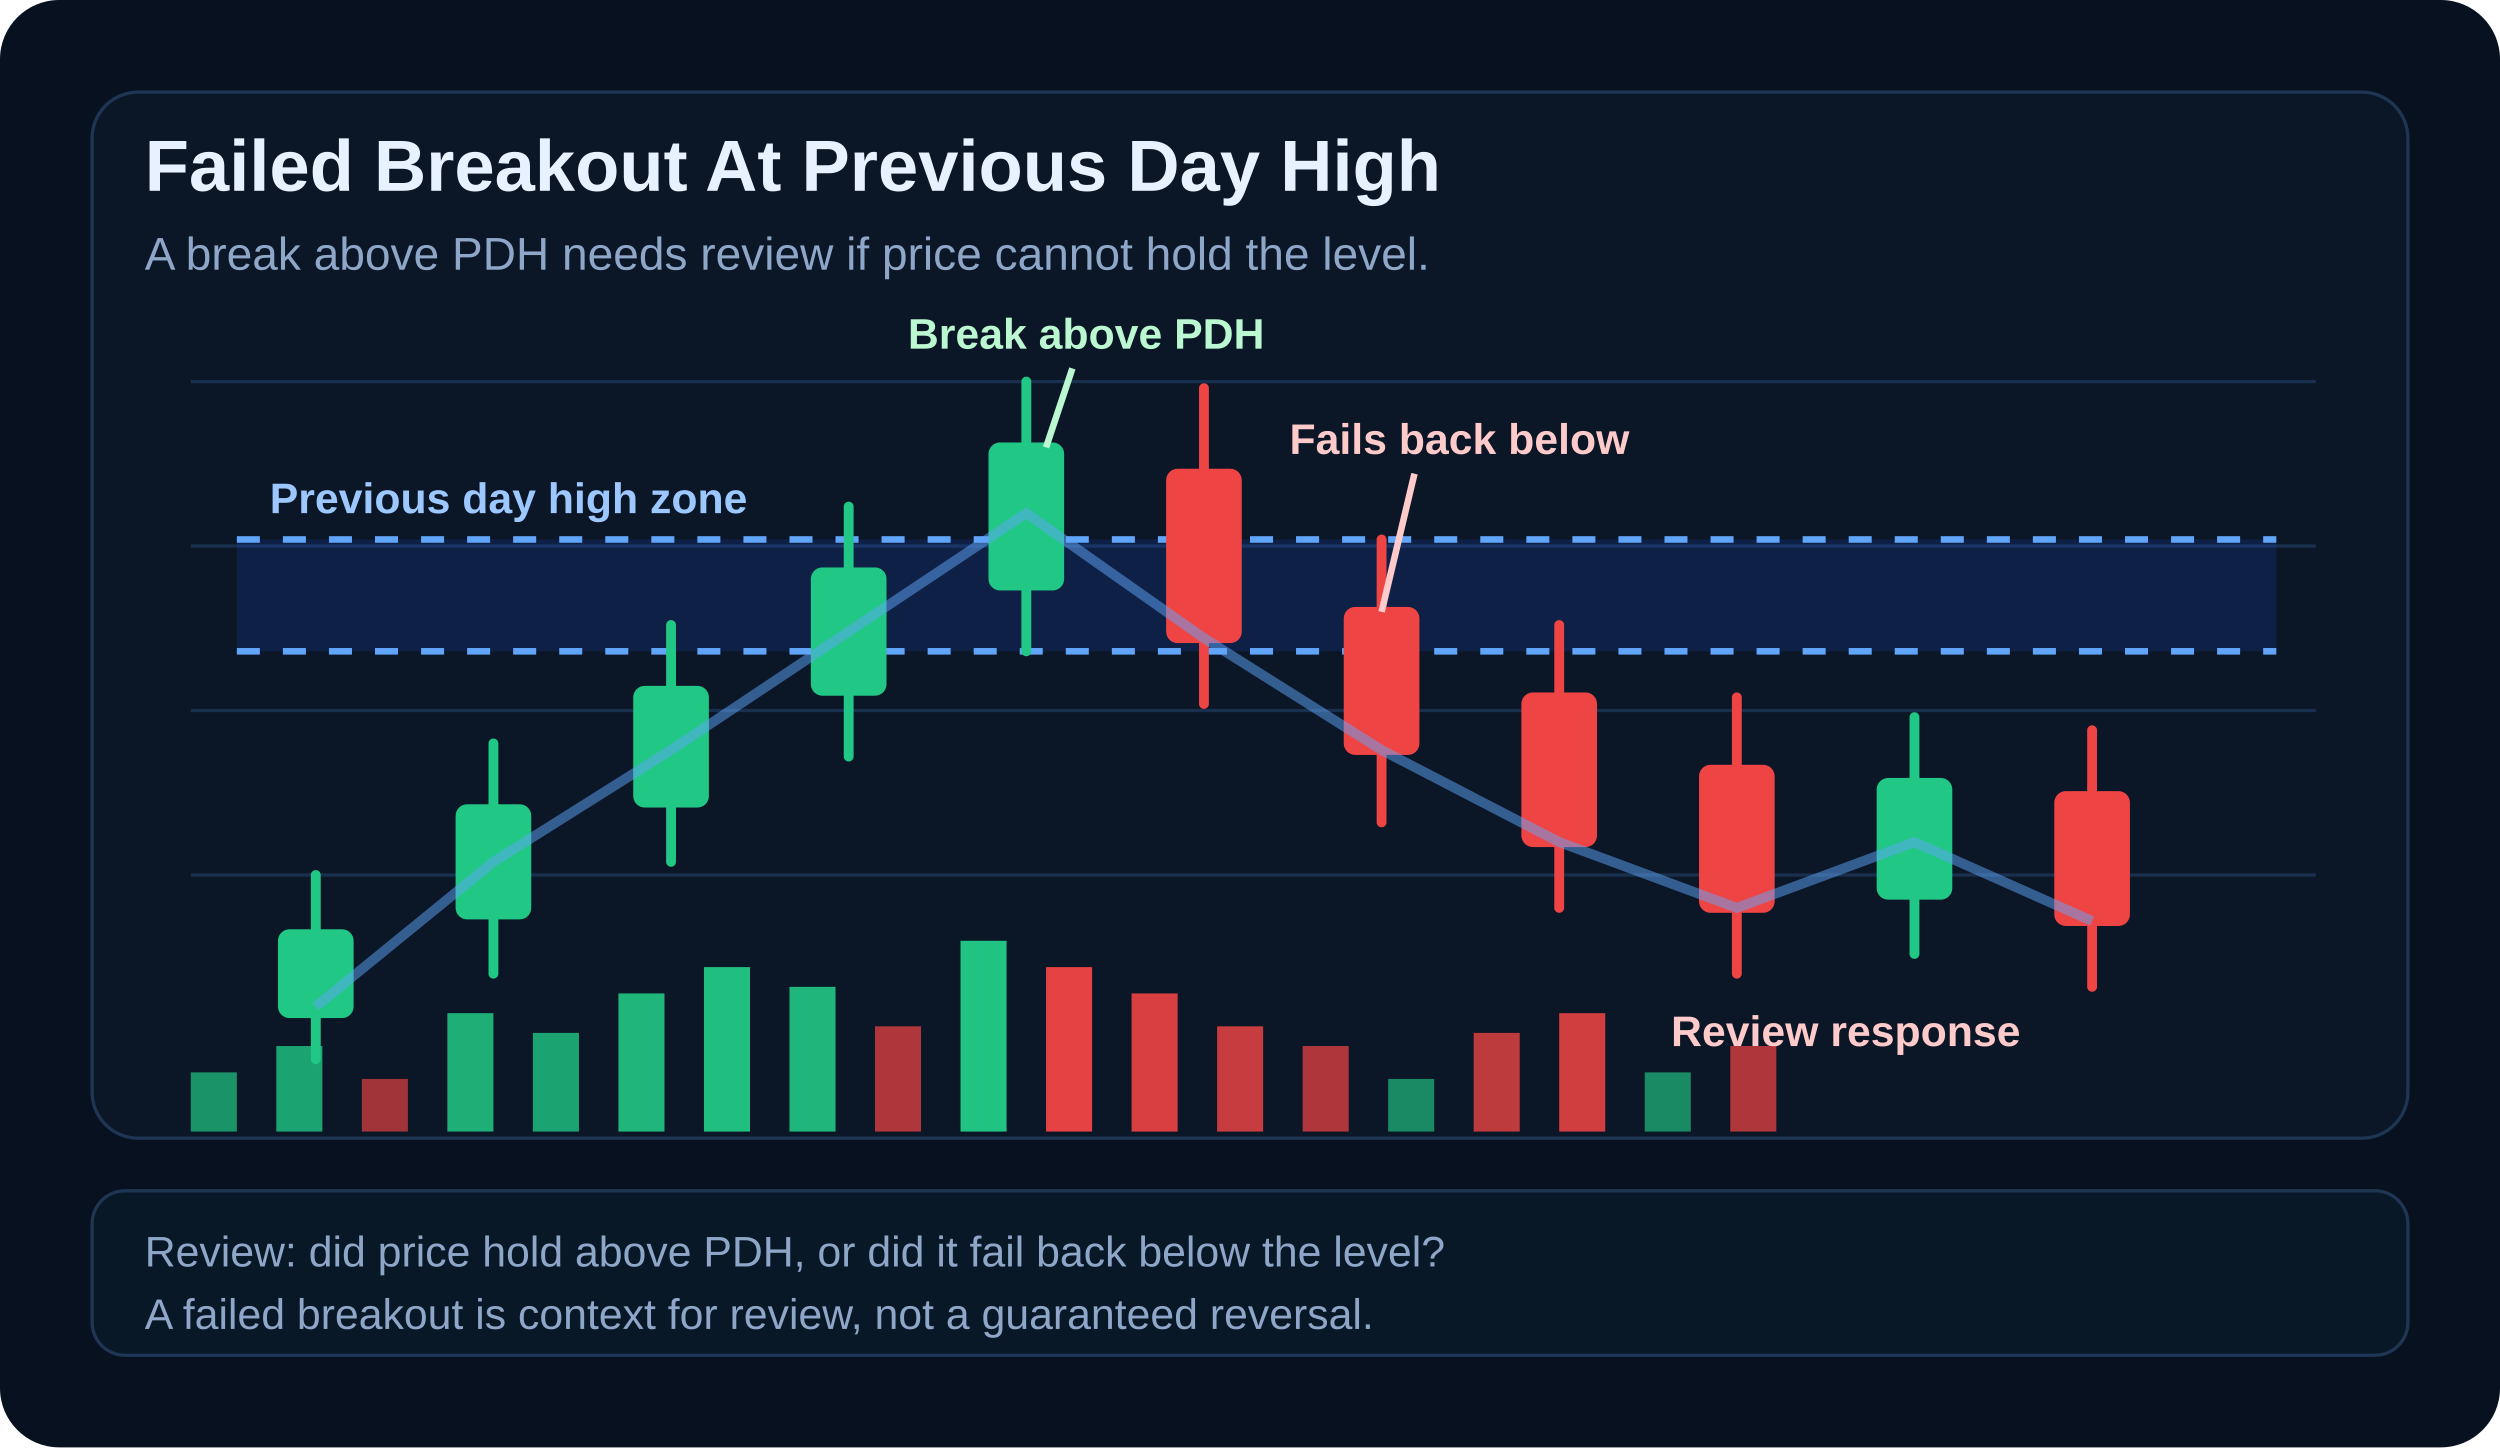
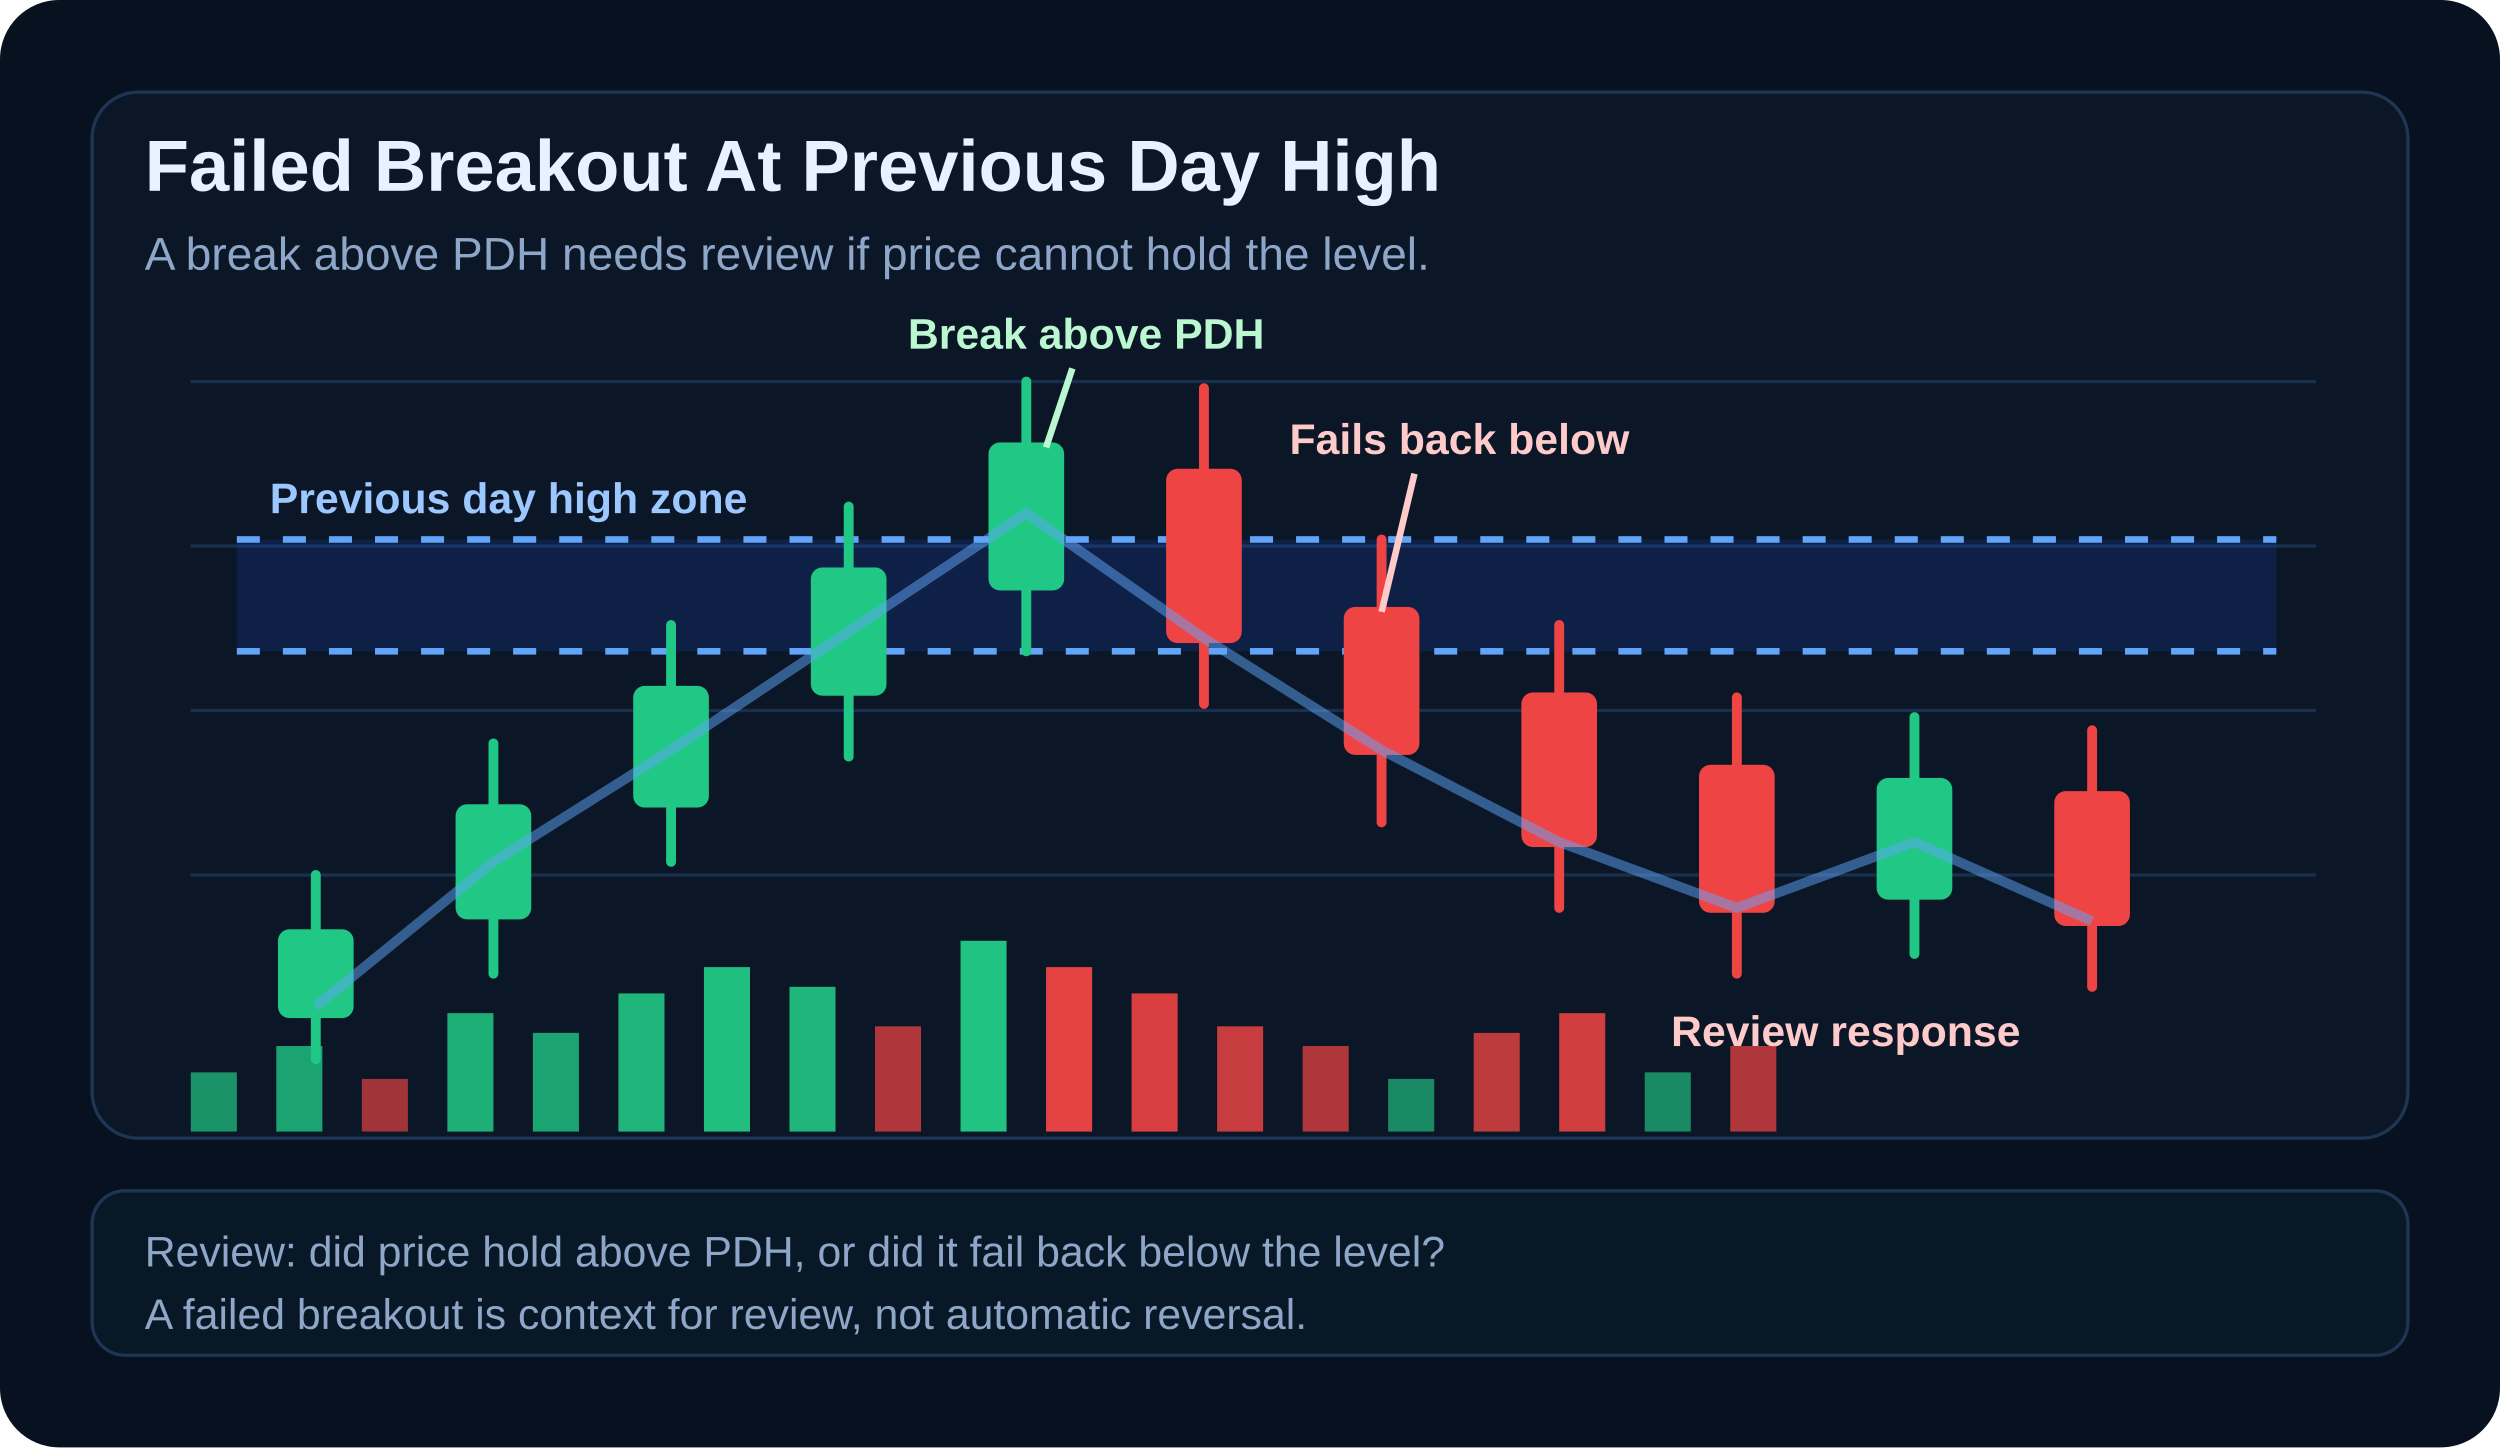
<svg xmlns="http://www.w3.org/2000/svg" viewBox="0 0 760 440" role="img" aria-labelledby="title desc">
  <rect width="760" height="440" rx="18" fill="#07111f" />
  <rect x="28" y="28" width="704" height="318" rx="14" fill="#0b1626" stroke="#1f3554" />
  <text x="44" y="58" fill="#e8f1ff" font-family="Arial, sans-serif" font-size="22" font-weight="700">Failed Breakout At Previous Day High</text>
  <text x="44" y="82" fill="#8ea6c8" font-family="Arial, sans-serif" font-size="14">A break above PDH needs review if price cannot hold the level.</text>
  <g stroke="#18304e" stroke-width="1">
    <line x1="58" y1="116" x2="704" y2="116" />
    <line x1="58" y1="166" x2="704" y2="166" />
    <line x1="58" y1="216" x2="704" y2="216" />
    <line x1="58" y1="266" x2="704" y2="266" />
  </g>
  <rect x="72" y="164" width="620" height="34" fill="#1d4ed8" opacity=".18" />
  <line x1="72" y1="164" x2="692" y2="164" stroke="#60a5fa" stroke-width="2" stroke-dasharray="7 7" />
  <line x1="72" y1="198" x2="692" y2="198" stroke="#60a5fa" stroke-width="2" stroke-dasharray="7 7" />
  <text x="82" y="156" fill="#9cc8ff" font-family="Arial, sans-serif" font-size="13" font-weight="700">Previous day high zone</text>
  <g stroke-linecap="round" stroke-width="3">
    <g stroke="#21c784" fill="#21c784">
      <line x1="96" y1="266" x2="96" y2="322" />
      <rect x="86" y="284" width="20" height="24" rx="2" />
      <line x1="150" y1="226" x2="150" y2="296" />
      <rect x="140" y="246" width="20" height="32" rx="2" />
      <line x1="204" y1="190" x2="204" y2="262" />
      <rect x="194" y="210" width="20" height="34" rx="2" />
      <line x1="258" y1="154" x2="258" y2="230" />
      <rect x="248" y="174" width="20" height="36" rx="2" />
      <line x1="312" y1="116" x2="312" y2="198" />
      <rect x="302" y="136" width="20" height="42" rx="2" />
    </g>
    <g stroke="#ef4444" fill="#ef4444">
      <line x1="366" y1="118" x2="366" y2="214" />
      <rect x="356" y="144" width="20" height="50" rx="2" />
      <line x1="420" y1="164" x2="420" y2="250" />
      <rect x="410" y="186" width="20" height="42" rx="2" />
      <line x1="474" y1="190" x2="474" y2="276" />
      <rect x="464" y="212" width="20" height="44" rx="2" />
      <line x1="528" y1="212" x2="528" y2="296" />
      <rect x="518" y="234" width="20" height="42" rx="2" />
      <line x1="636" y1="222" x2="636" y2="300" />
      <rect x="626" y="242" width="20" height="38" rx="2" />
    </g>
    <g stroke="#21c784" fill="#21c784">
      <line x1="582" y1="218" x2="582" y2="290" />
      <rect x="572" y="238" width="20" height="34" rx="2" />
    </g>
  </g>
  <path d="M96 306 L150 262 L204 228 L258 192 L312 156 L366 194 L420 228 L474 256 L528 276 L582 256 L636 280" fill="none" stroke="#60a5fa" stroke-width="3" opacity=".5" />
  <g font-family="Arial, sans-serif" font-size="13" font-weight="700">
    <text x="276" y="106" fill="#bbf7d0">Break above PDH</text>
    <path d="M326 112 L318 136" stroke="#bbf7d0" stroke-width="2" />
    <text x="392" y="138" fill="#fecaca">Fails back below</text>
    <path d="M430 144 L420 186" stroke="#fecaca" stroke-width="2" />
    <text x="508" y="318" fill="#fecaca">Review response</text>
  </g>
  <g>
    <rect x="58" y="326" width="14" height="18" fill="#21c784" opacity=".7" />
    <rect x="84" y="318" width="14" height="26" fill="#21c784" opacity=".8" />
    <rect x="110" y="328" width="14" height="16" fill="#ef4444" opacity=".65" />
    <rect x="136" y="308" width="14" height="36" fill="#21c784" opacity=".86" />
    <rect x="162" y="314" width="14" height="30" fill="#21c784" opacity=".8" />
    <rect x="188" y="302" width="14" height="42" fill="#21c784" opacity=".9" />
    <rect x="214" y="294" width="14" height="50" fill="#21c784" opacity=".95" />
    <rect x="240" y="300" width="14" height="44" fill="#21c784" opacity=".9" />
    <rect x="266" y="312" width="14" height="32" fill="#ef4444" opacity=".72" />
    <rect x="292" y="286" width="14" height="58" fill="#21c784" opacity=".98" />
    <rect x="318" y="294" width="14" height="50" fill="#ef4444" opacity=".95" />
    <rect x="344" y="302" width="14" height="42" fill="#ef4444" opacity=".9" />
    <rect x="370" y="312" width="14" height="32" fill="#ef4444" opacity=".82" />
    <rect x="396" y="318" width="14" height="26" fill="#ef4444" opacity=".72" />
    <rect x="422" y="328" width="14" height="16" fill="#21c784" opacity=".65" />
    <rect x="448" y="314" width="14" height="30" fill="#ef4444" opacity=".78" />
    <rect x="474" y="308" width="14" height="36" fill="#ef4444" opacity=".86" />
    <rect x="500" y="326" width="14" height="18" fill="#21c784" opacity=".65" />
    <rect x="526" y="318" width="14" height="26" fill="#ef4444" opacity=".72" />
  </g>
  <rect x="28" y="362" width="704" height="50" rx="10" fill="#091827" stroke="#1f3554" />
  <text x="44" y="385" fill="#8ea6c8" font-family="Arial, sans-serif" font-size="13">Review: did price hold above PDH, or did it fail back below the level?</text>
-   <text x="44" y="404" fill="#8ea6c8" font-family="Arial, sans-serif" font-size="13">A failed breakout is context for review, not a guaranteed reversal.</text>
+   <text x="44" y="404" fill="#8ea6c8" font-family="Arial, sans-serif" font-size="13">A failed breakout is context for review, not automatic reversal.</text>
</svg>
